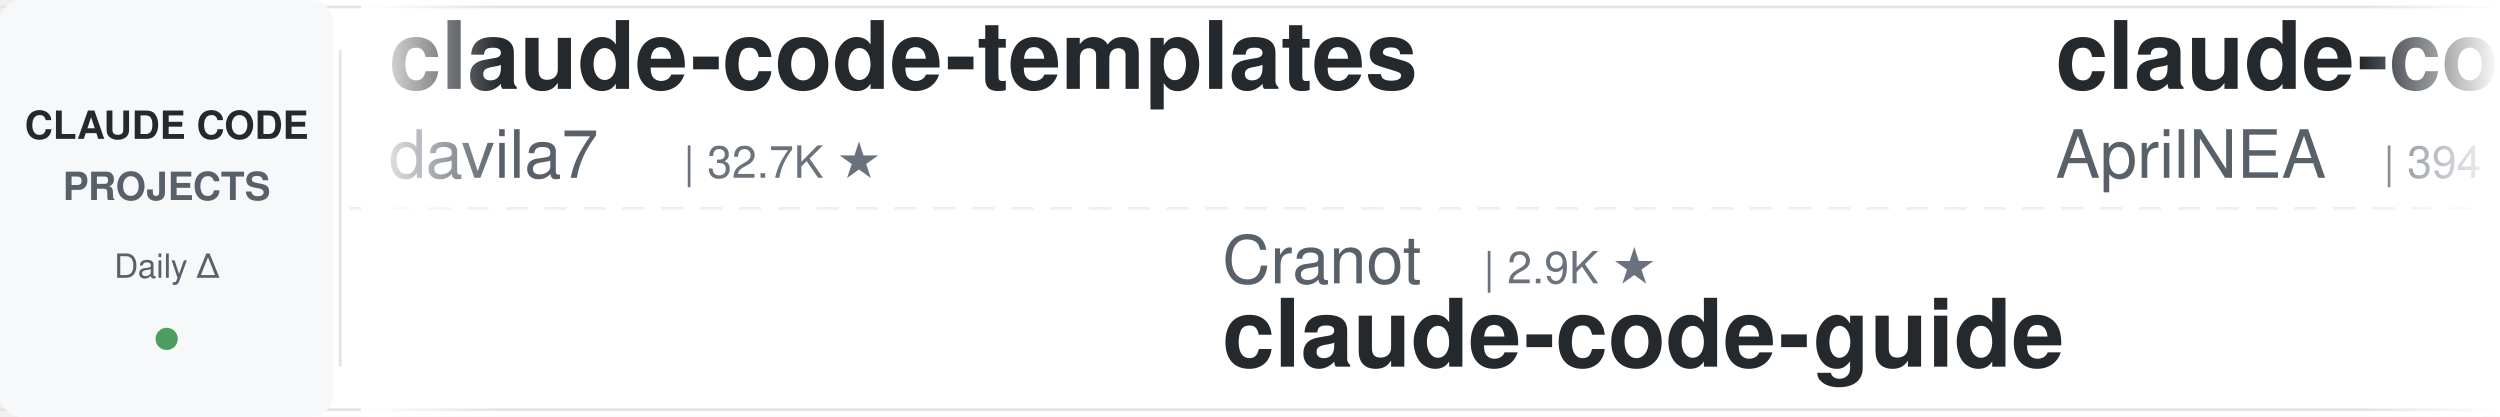
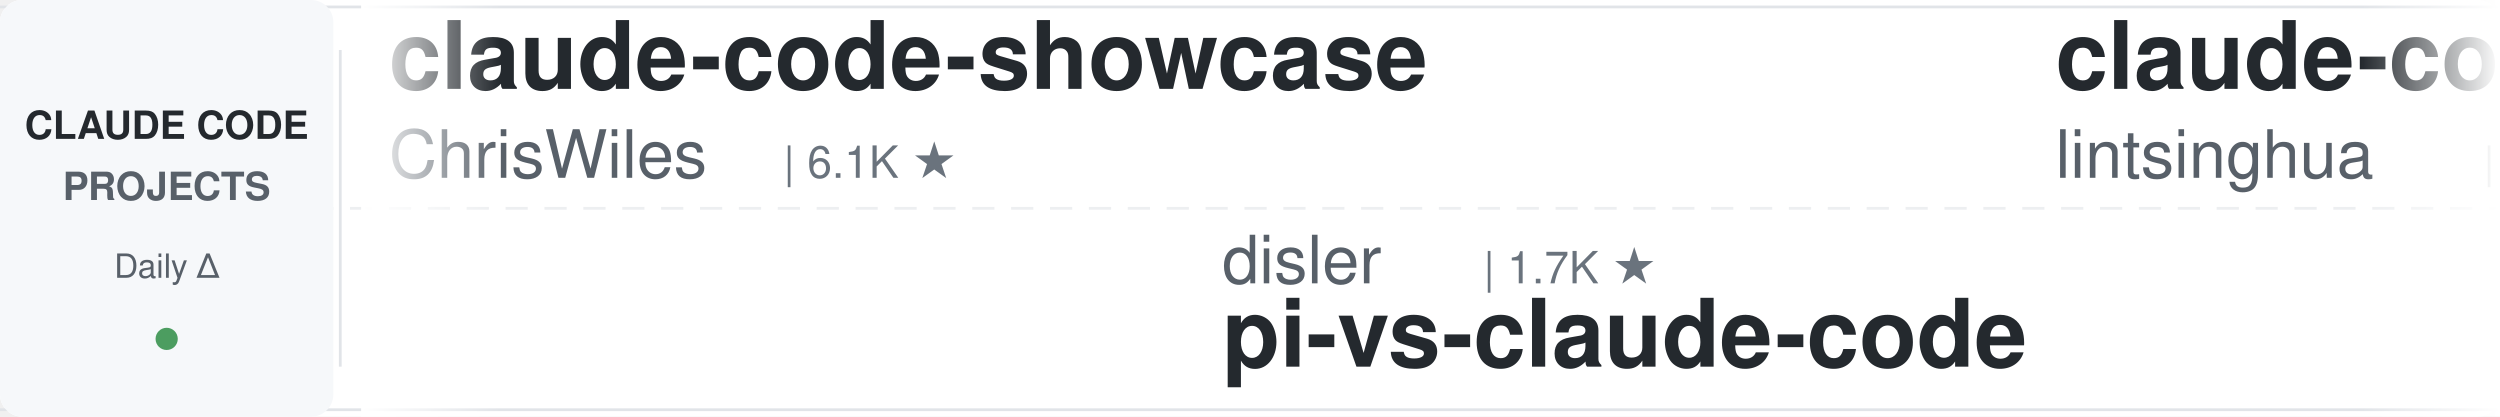
<svg xmlns="http://www.w3.org/2000/svg" width="900" height="150">
  <defs>
    <linearGradient id="leftFade" x1="0%" y1="0%" x2="100%" y2="0%">
      <stop offset="0%" style="stop-color:#ffffff;stop-opacity:1" />
      <stop offset="100%" style="stop-color:#ffffff;stop-opacity:0" />
    </linearGradient>
    <linearGradient id="rightFade" x1="0%" y1="0%" x2="100%" y2="0%">
      <stop offset="0%" style="stop-color:#ffffff;stop-opacity:0" />
      <stop offset="100%" style="stop-color:#ffffff;stop-opacity:1" />
    </linearGradient>
  </defs>
  <rect width="900" height="150" fill="#ffffff" rx="8" />
  <rect x="0" y="2" width="900" height="1" fill="#e1e4e8" />
  <rect x="0" y="147" width="900" height="1" fill="#e1e4e8" />
  <line x1="0" y1="75" x2="900" y2="75" stroke="#e1e4e8" stroke-width="1" stroke-dasharray="8 6" opacity="0.6" />
  <rect x="0" y="0" width="120" height="150" fill="#f6f8fa" rx="8" />
  <text x="60" y="50" font-family="-apple-system, BlinkMacSystemFont, 'Segoe UI', Helvetica, Arial, sans-serif" font-size="14" font-weight="600" fill="#24292e" text-anchor="middle">CLAUDE CODE</text>
  <text x="60" y="72" font-family="-apple-system, BlinkMacSystemFont, 'Segoe UI', Helvetica, Arial, sans-serif" font-size="14" font-weight="600" fill="#586069" text-anchor="middle">PROJECTS</text>
  <text x="60" y="100" font-family="-apple-system, BlinkMacSystemFont, 'Segoe UI', Helvetica, Arial, sans-serif" font-size="12" font-weight="500" fill="#586069" text-anchor="middle">Daily Δ</text>
  <circle cx="60" cy="122" r="4" fill="#22863a" opacity="0.8" />
  <rect x="122" y="18" width="1" height="114" fill="#e1e4e8" />
  <clipPath id="tickerClip">
    <rect x="130" y="0" width="770" height="150" />
  </clipPath>
  <g clip-path="url(#tickerClip)">
    <g id="tickerItems">
      <animateTransform attributeName="transform" attributeType="XML" type="translate" from="0 0" to="-3000 0" dur="54s" repeatCount="indefinite" />
      <g transform="translate(0, 0)">
-         <text x="140" y="32" font-family="-apple-system, BlinkMacSystemFont, 'Segoe UI', Helvetica, Arial, sans-serif" font-size="34" font-weight="600" fill="#24292e">claude-code-templates</text>
-         <text x="140" y="64" font-family="-apple-system, BlinkMacSystemFont, 'Segoe UI', Helvetica, Arial, sans-serif" font-size="24" font-weight="400" fill="#586069">davila7</text>
-         <text x="246" y="64" font-family="-apple-system, BlinkMacSystemFont, 'Segoe UI', Helvetica, Arial, sans-serif" font-size="16" font-weight="500" fill="#6a737d">| 32.7K ★</text>
+         <text x="140" y="32" font-family="-apple-system, BlinkMacSystemFont, 'Segoe UI', Helvetica, Arial, sans-serif" font-size="34" font-weight="600" fill="#24292e">claude-code-showcase</text>
+         <text x="140" y="64" font-family="-apple-system, BlinkMacSystemFont, 'Segoe UI', Helvetica, Arial, sans-serif" font-size="24" font-weight="400" fill="#586069">ChrisWiles</text>
+         <text x="282" y="64" font-family="-apple-system, BlinkMacSystemFont, 'Segoe UI', Helvetica, Arial, sans-serif" font-size="16" font-weight="500" fill="#6a737d">| 6.1K ★</text>
      </g>
      <g transform="translate(300, 0)">
+         <text x="140" y="102" font-family="-apple-system, BlinkMacSystemFont, 'Segoe UI', Helvetica, Arial, sans-serif" font-size="24" font-weight="400" fill="#586069">disler</text>
+         <text x="234" y="102" font-family="-apple-system, BlinkMacSystemFont, 'Segoe UI', Helvetica, Arial, sans-serif" font-size="16" font-weight="500" fill="#6a737d">| 1.7K ★</text>
+         <text x="140" y="132" font-family="-apple-system, BlinkMacSystemFont, 'Segoe UI', Helvetica, Arial, sans-serif" font-size="34" font-weight="600" fill="#24292e">pi-vs-claude-code</text>
+       </g>
+       <g transform="translate(600, 0)">
+         <text x="140" y="32" font-family="-apple-system, BlinkMacSystemFont, 'Segoe UI', Helvetica, Arial, sans-serif" font-size="34" font-weight="600" fill="#24292e">claude-code-book</text>
+         <text x="140" y="64" font-family="-apple-system, BlinkMacSystemFont, 'Segoe UI', Helvetica, Arial, sans-serif" font-size="24" font-weight="400" fill="#586069">lintsinghua</text>
+         <text x="294" y="64" font-family="-apple-system, BlinkMacSystemFont, 'Segoe UI', Helvetica, Arial, sans-serif" font-size="16" font-weight="500" fill="#6a737d">| 4.3K ★</text>
+       </g>
+       <g transform="translate(900, 0)">
        <text x="140" y="102" font-family="-apple-system, BlinkMacSystemFont, 'Segoe UI', Helvetica, Arial, sans-serif" font-size="24" font-weight="400" fill="#586069">Cranot</text>
        <text x="234" y="102" font-family="-apple-system, BlinkMacSystemFont, 'Segoe UI', Helvetica, Arial, sans-serif" font-size="16" font-weight="500" fill="#6a737d">| 2.9K ★</text>
        <text x="140" y="132" font-family="-apple-system, BlinkMacSystemFont, 'Segoe UI', Helvetica, Arial, sans-serif" font-size="34" font-weight="600" fill="#24292e">claude-code-guide</text>
      </g>
-       <g transform="translate(600, 0)">
-         <text x="140" y="32" font-family="-apple-system, BlinkMacSystemFont, 'Segoe UI', Helvetica, Arial, sans-serif" font-size="34" font-weight="600" fill="#24292e">claude-code-source</text>
-         <text x="140" y="64" font-family="-apple-system, BlinkMacSystemFont, 'Segoe UI', Helvetica, Arial, sans-serif" font-size="24" font-weight="400" fill="#586069">AprilNEA</text>
-         <text x="258" y="64" font-family="-apple-system, BlinkMacSystemFont, 'Segoe UI', Helvetica, Arial, sans-serif" font-size="16" font-weight="500" fill="#6a737d">| 394 ★</text>
-       </g>
-       <g transform="translate(900, 0)">
-         <text x="140" y="102" font-family="-apple-system, BlinkMacSystemFont, 'Segoe UI', Helvetica, Arial, sans-serif" font-size="24" font-weight="400" fill="#586069">wanshuiyin</text>
-         <text x="282" y="102" font-family="-apple-system, BlinkMacSystemFont, 'Segoe UI', Helvetica, Arial, sans-serif" font-size="16" font-weight="500" fill="#6a737d">| 17.5K ★</text>
-         <text x="140" y="132" font-family="-apple-system, BlinkMacSystemFont, 'Segoe UI', Helvetica, Arial, sans-serif" font-size="34" font-weight="600" fill="#24292e">Auto-claude-code-researc...</text>
-       </g>
      <g transform="translate(1200, 0)">
-         <text x="140" y="32" font-family="-apple-system, BlinkMacSystemFont, 'Segoe UI', Helvetica, Arial, sans-serif" font-size="34" font-weight="600" fill="#24292e">Claude-Code-Game-Studios</text>
-         <text x="140" y="64" font-family="-apple-system, BlinkMacSystemFont, 'Segoe UI', Helvetica, Arial, sans-serif" font-size="24" font-weight="400" fill="#586069">Donchitos</text>
-         <text x="270" y="64" font-family="-apple-system, BlinkMacSystemFont, 'Segoe UI', Helvetica, Arial, sans-serif" font-size="16" font-weight="500" fill="#6a737d">| 26.6K ★</text>
+         <text x="140" y="32" font-family="-apple-system, BlinkMacSystemFont, 'Segoe UI', Helvetica, Arial, sans-serif" font-size="34" font-weight="600" fill="#24292e">claude-code-engineering</text>
+         <text x="140" y="64" font-family="-apple-system, BlinkMacSystemFont, 'Segoe UI', Helvetica, Arial, sans-serif" font-size="24" font-weight="400" fill="#586069">huangjia2019</text>
+         <text x="306" y="64" font-family="-apple-system, BlinkMacSystemFont, 'Segoe UI', Helvetica, Arial, sans-serif" font-size="16" font-weight="500" fill="#6a737d">| 1.1K ★</text>
      </g>
      <g transform="translate(1500, 0)">
-         <text x="140" y="102" font-family="-apple-system, BlinkMacSystemFont, 'Segoe UI', Helvetica, Arial, sans-serif" font-size="24" font-weight="400" fill="#586069">Yeachan-Heo</text>
-         <text x="294" y="102" font-family="-apple-system, BlinkMacSystemFont, 'Segoe UI', Helvetica, Arial, sans-serif" font-size="16" font-weight="500" fill="#6a737d">| 39.9K ★</text>
-         <text x="140" y="132" font-family="-apple-system, BlinkMacSystemFont, 'Segoe UI', Helvetica, Arial, sans-serif" font-size="34" font-weight="600" fill="#24292e">oh-my-claudecode</text>
+         <text x="140" y="102" font-family="-apple-system, BlinkMacSystemFont, 'Segoe UI', Helvetica, Arial, sans-serif" font-size="24" font-weight="400" fill="#586069">xu-xiang</text>
+         <text x="258" y="102" font-family="-apple-system, BlinkMacSystemFont, 'Segoe UI', Helvetica, Arial, sans-serif" font-size="16" font-weight="500" fill="#6a737d">| 2.0K ★</text>
+         <text x="140" y="132" font-family="-apple-system, BlinkMacSystemFont, 'Segoe UI', Helvetica, Arial, sans-serif" font-size="34" font-weight="600" fill="#24292e">everything-claude-code-z...</text>
      </g>
      <g transform="translate(1800, 0)">
-         <text x="140" y="32" font-family="-apple-system, BlinkMacSystemFont, 'Segoe UI', Helvetica, Arial, sans-serif" font-size="34" font-weight="600" fill="#24292e">claude-code-source</text>
-         <text x="140" y="64" font-family="-apple-system, BlinkMacSystemFont, 'Segoe UI', Helvetica, Arial, sans-serif" font-size="24" font-weight="400" fill="#586069">hangsman</text>
-         <text x="258" y="64" font-family="-apple-system, BlinkMacSystemFont, 'Segoe UI', Helvetica, Arial, sans-serif" font-size="16" font-weight="500" fill="#6a737d">| 797 ★</text>
+         <text x="140" y="32" font-family="-apple-system, BlinkMacSystemFont, 'Segoe UI', Helvetica, Arial, sans-serif" font-size="34" font-weight="600" fill="#24292e">sc-claude-code-files</text>
+         <text x="140" y="64" font-family="-apple-system, BlinkMacSystemFont, 'Segoe UI', Helvetica, Arial, sans-serif" font-size="24" font-weight="400" fill="#586069">https-deeplearning-ai</text>
+         <text x="414" y="64" font-family="-apple-system, BlinkMacSystemFont, 'Segoe UI', Helvetica, Arial, sans-serif" font-size="16" font-weight="500" fill="#6a737d">| 556 ★</text>
      </g>
      <g transform="translate(2100, 0)">
-         <text x="140" y="102" font-family="-apple-system, BlinkMacSystemFont, 'Segoe UI', Helvetica, Arial, sans-serif" font-size="24" font-weight="400" fill="#586069">musistudio</text>
-         <text x="282" y="102" font-family="-apple-system, BlinkMacSystemFont, 'Segoe UI', Helvetica, Arial, sans-serif" font-size="16" font-weight="500" fill="#6a737d">| 37.7K ★</text>
-         <text x="140" y="132" font-family="-apple-system, BlinkMacSystemFont, 'Segoe UI', Helvetica, Arial, sans-serif" font-size="34" font-weight="600" fill="#24292e">claude-code-router</text>
+         <text x="140" y="102" font-family="-apple-system, BlinkMacSystemFont, 'Segoe UI', Helvetica, Arial, sans-serif" font-size="24" font-weight="400" fill="#586069">rohitg00</text>
+         <text x="258" y="102" font-family="-apple-system, BlinkMacSystemFont, 'Segoe UI', Helvetica, Arial, sans-serif" font-size="16" font-weight="500" fill="#6a737d">| 2.7K ★</text>
+         <text x="140" y="132" font-family="-apple-system, BlinkMacSystemFont, 'Segoe UI', Helvetica, Arial, sans-serif" font-size="34" font-weight="600" fill="#24292e">awesome-claude-code-tool...</text>
      </g>
      <g transform="translate(2400, 0)">
-         <text x="140" y="32" font-family="-apple-system, BlinkMacSystemFont, 'Segoe UI', Helvetica, Arial, sans-serif" font-size="34" font-weight="600" fill="#24292e">free-claude-code</text>
-         <text x="140" y="64" font-family="-apple-system, BlinkMacSystemFont, 'Segoe UI', Helvetica, Arial, sans-serif" font-size="24" font-weight="400" fill="#586069">Alishahryar1</text>
-         <text x="306" y="64" font-family="-apple-system, BlinkMacSystemFont, 'Segoe UI', Helvetica, Arial, sans-serif" font-size="16" font-weight="500" fill="#6a737d">| 60.7K ★</text>
+         <text x="140" y="32" font-family="-apple-system, BlinkMacSystemFont, 'Segoe UI', Helvetica, Arial, sans-serif" font-size="34" font-weight="600" fill="#24292e">claude-code-action</text>
+         <text x="140" y="64" font-family="-apple-system, BlinkMacSystemFont, 'Segoe UI', Helvetica, Arial, sans-serif" font-size="24" font-weight="400" fill="#586069">anthropics</text>
+         <text x="282" y="64" font-family="-apple-system, BlinkMacSystemFont, 'Segoe UI', Helvetica, Arial, sans-serif" font-size="16" font-weight="500" fill="#6a737d">| 9.5K ★</text>
      </g>
      <g transform="translate(2700, 0)">
-         <text x="140" y="102" font-family="-apple-system, BlinkMacSystemFont, 'Segoe UI', Helvetica, Arial, sans-serif" font-size="24" font-weight="400" fill="#586069">anthropics</text>
-         <text x="282" y="102" font-family="-apple-system, BlinkMacSystemFont, 'Segoe UI', Helvetica, Arial, sans-serif" font-size="16" font-weight="500" fill="#6a737d">| 1.0K ★</text>
-         <text x="140" y="132" font-family="-apple-system, BlinkMacSystemFont, 'Segoe UI', Helvetica, Arial, sans-serif" font-size="34" font-weight="600" fill="#24292e">claude-code-base-action</text>
+         <text x="140" y="102" font-family="-apple-system, BlinkMacSystemFont, 'Segoe UI', Helvetica, Arial, sans-serif" font-size="24" font-weight="400" fill="#586069">AICoderTudou</text>
+         <text x="306" y="102" font-family="-apple-system, BlinkMacSystemFont, 'Segoe UI', Helvetica, Arial, sans-serif" font-size="16" font-weight="500" fill="#6a737d">| 493 ★</text>
+         <text x="140" y="132" font-family="-apple-system, BlinkMacSystemFont, 'Segoe UI', Helvetica, Arial, sans-serif" font-size="34" font-weight="600" fill="#24292e">claude-code-tudou</text>
      </g>
      <g transform="translate(3000, 0)">
-         <text x="140" y="32" font-family="-apple-system, BlinkMacSystemFont, 'Segoe UI', Helvetica, Arial, sans-serif" font-size="34" font-weight="600" fill="#24292e">claude-code-templates</text>
-         <text x="140" y="64" font-family="-apple-system, BlinkMacSystemFont, 'Segoe UI', Helvetica, Arial, sans-serif" font-size="24" font-weight="400" fill="#586069">davila7</text>
-         <text x="246" y="64" font-family="-apple-system, BlinkMacSystemFont, 'Segoe UI', Helvetica, Arial, sans-serif" font-size="16" font-weight="500" fill="#6a737d">| 32.7K ★</text>
+         <text x="140" y="32" font-family="-apple-system, BlinkMacSystemFont, 'Segoe UI', Helvetica, Arial, sans-serif" font-size="34" font-weight="600" fill="#24292e">claude-code-showcase</text>
+         <text x="140" y="64" font-family="-apple-system, BlinkMacSystemFont, 'Segoe UI', Helvetica, Arial, sans-serif" font-size="24" font-weight="400" fill="#586069">ChrisWiles</text>
+         <text x="282" y="64" font-family="-apple-system, BlinkMacSystemFont, 'Segoe UI', Helvetica, Arial, sans-serif" font-size="16" font-weight="500" fill="#6a737d">| 6.1K ★</text>
      </g>
      <g transform="translate(3300, 0)">
+         <text x="140" y="102" font-family="-apple-system, BlinkMacSystemFont, 'Segoe UI', Helvetica, Arial, sans-serif" font-size="24" font-weight="400" fill="#586069">disler</text>
+         <text x="234" y="102" font-family="-apple-system, BlinkMacSystemFont, 'Segoe UI', Helvetica, Arial, sans-serif" font-size="16" font-weight="500" fill="#6a737d">| 1.7K ★</text>
+         <text x="140" y="132" font-family="-apple-system, BlinkMacSystemFont, 'Segoe UI', Helvetica, Arial, sans-serif" font-size="34" font-weight="600" fill="#24292e">pi-vs-claude-code</text>
+       </g>
+       <g transform="translate(3600, 0)">
+         <text x="140" y="32" font-family="-apple-system, BlinkMacSystemFont, 'Segoe UI', Helvetica, Arial, sans-serif" font-size="34" font-weight="600" fill="#24292e">claude-code-book</text>
+         <text x="140" y="64" font-family="-apple-system, BlinkMacSystemFont, 'Segoe UI', Helvetica, Arial, sans-serif" font-size="24" font-weight="400" fill="#586069">lintsinghua</text>
+         <text x="294" y="64" font-family="-apple-system, BlinkMacSystemFont, 'Segoe UI', Helvetica, Arial, sans-serif" font-size="16" font-weight="500" fill="#6a737d">| 4.3K ★</text>
+       </g>
+       <g transform="translate(3900, 0)">
        <text x="140" y="102" font-family="-apple-system, BlinkMacSystemFont, 'Segoe UI', Helvetica, Arial, sans-serif" font-size="24" font-weight="400" fill="#586069">Cranot</text>
        <text x="234" y="102" font-family="-apple-system, BlinkMacSystemFont, 'Segoe UI', Helvetica, Arial, sans-serif" font-size="16" font-weight="500" fill="#6a737d">| 2.9K ★</text>
        <text x="140" y="132" font-family="-apple-system, BlinkMacSystemFont, 'Segoe UI', Helvetica, Arial, sans-serif" font-size="34" font-weight="600" fill="#24292e">claude-code-guide</text>
-       </g>
-       <g transform="translate(3600, 0)">
-         <text x="140" y="32" font-family="-apple-system, BlinkMacSystemFont, 'Segoe UI', Helvetica, Arial, sans-serif" font-size="34" font-weight="600" fill="#24292e">claude-code-source</text>
-         <text x="140" y="64" font-family="-apple-system, BlinkMacSystemFont, 'Segoe UI', Helvetica, Arial, sans-serif" font-size="24" font-weight="400" fill="#586069">AprilNEA</text>
-         <text x="258" y="64" font-family="-apple-system, BlinkMacSystemFont, 'Segoe UI', Helvetica, Arial, sans-serif" font-size="16" font-weight="500" fill="#6a737d">| 394 ★</text>
-       </g>
-       <g transform="translate(3900, 0)">
-         <text x="140" y="102" font-family="-apple-system, BlinkMacSystemFont, 'Segoe UI', Helvetica, Arial, sans-serif" font-size="24" font-weight="400" fill="#586069">wanshuiyin</text>
-         <text x="282" y="102" font-family="-apple-system, BlinkMacSystemFont, 'Segoe UI', Helvetica, Arial, sans-serif" font-size="16" font-weight="500" fill="#6a737d">| 17.5K ★</text>
-         <text x="140" y="132" font-family="-apple-system, BlinkMacSystemFont, 'Segoe UI', Helvetica, Arial, sans-serif" font-size="34" font-weight="600" fill="#24292e">Auto-claude-code-researc...</text>
      </g>
    </g>
  </g>
  <rect x="130" y="0" width="50" height="150" fill="url(#leftFade)" />
  <rect x="850" y="0" width="50" height="150" fill="url(#rightFade)" />
</svg>
